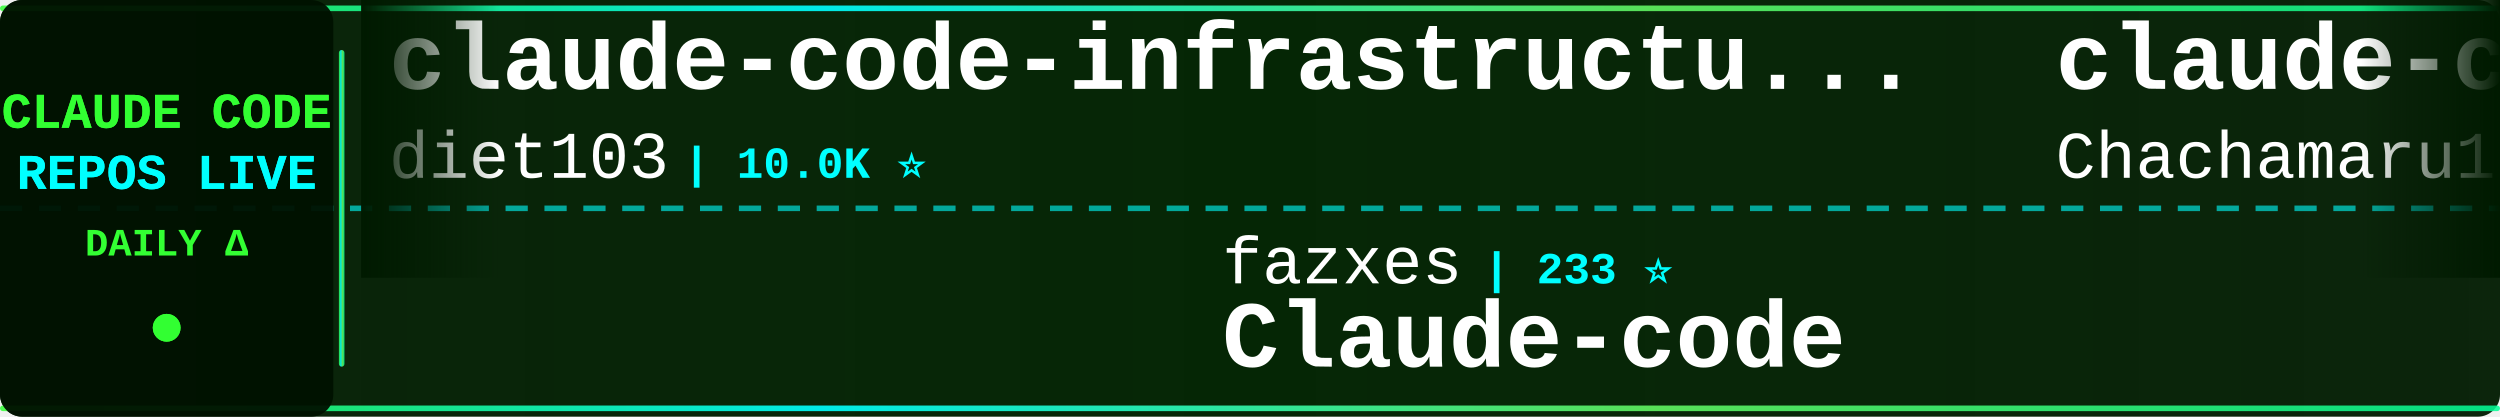
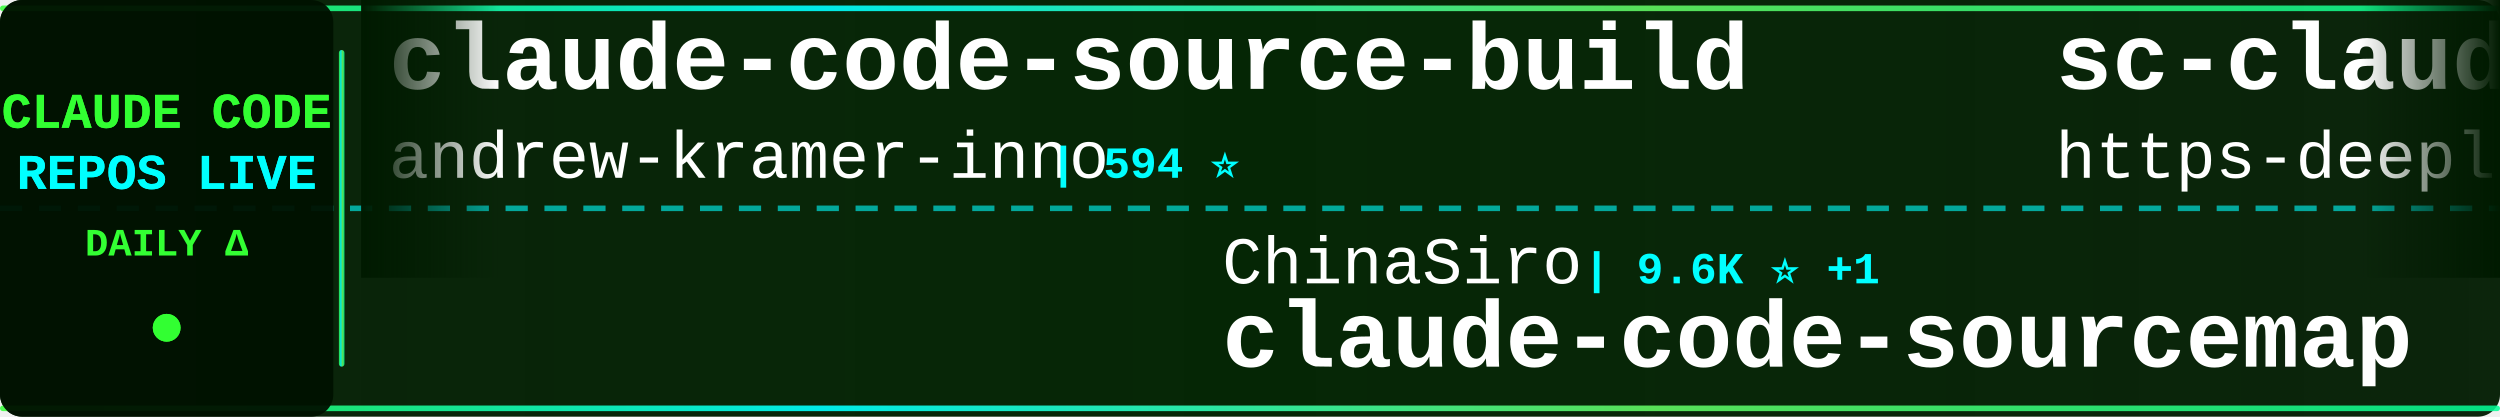
<svg xmlns="http://www.w3.org/2000/svg" width="900" height="150">
  <defs>
    <linearGradient id="tickerBg" x1="0%" y1="0%" x2="100%" y2="0%">
      <stop offset="0%" style="stop-color:#001a00;stop-opacity:0.95" />
      <stop offset="50%" style="stop-color:#002200;stop-opacity:0.98" />
      <stop offset="100%" style="stop-color:#001a00;stop-opacity:0.95" />
    </linearGradient>
    <linearGradient id="borderGrad" x1="0%" y1="0%" x2="100%" y2="0%">
      <stop offset="0%" style="stop-color:#33ff33;stop-opacity:0.85">
        <animate attributeName="stop-opacity" values="0.85;1;0.85" dur="2s" repeatCount="indefinite" />
      </stop>
      <stop offset="33%" style="stop-color:#00ffff;stop-opacity:0.9">
        <animate attributeName="stop-opacity" values="0.9;1;0.9" dur="2.2s" repeatCount="indefinite" />
      </stop>
      <stop offset="66%" style="stop-color:#66ff66;stop-opacity:0.85">
        <animate attributeName="stop-opacity" values="0.85;1;0.85" dur="1.8s" repeatCount="indefinite" />
      </stop>
      <stop offset="100%" style="stop-color:#00ff99;stop-opacity:0.85">
        <animate attributeName="stop-opacity" values="0.85;1;0.85" dur="2s" repeatCount="indefinite" />
      </stop>
    </linearGradient>
    <filter id="textGlow">
      <feGaussianBlur stdDeviation="0.1" result="coloredBlur" />
      <feMerge>
        <feMergeNode in="coloredBlur" />
        <feMergeNode in="SourceGraphic" />
      </feMerge>
    </filter>
    <filter id="metricGlow">
      <feGaussianBlur stdDeviation="0.2" result="coloredBlur" />
      <feMerge>
        <feMergeNode in="coloredBlur" />
        <feMergeNode in="SourceGraphic" />
      </feMerge>
    </filter>
    <linearGradient id="leftFade" x1="0%" y1="0%" x2="100%" y2="0%">
      <stop offset="0%" style="stop-color:#001a00;stop-opacity:1" />
      <stop offset="100%" style="stop-color:#001a00;stop-opacity:0" />
    </linearGradient>
    <linearGradient id="rightFade" x1="0%" y1="0%" x2="100%" y2="0%">
      <stop offset="0%" style="stop-color:#001a00;stop-opacity:0" />
      <stop offset="100%" style="stop-color:#001a00;stop-opacity:1" />
    </linearGradient>
  </defs>
  <rect width="900" height="150" fill="url(#tickerBg)" rx="8" />
  <rect x="0" y="2" width="900" height="2" fill="url(#borderGrad)" rx="1" />
  <rect x="0" y="146" width="900" height="2" fill="url(#borderGrad)" rx="1" />
  <line x1="0" y1="75" x2="900" y2="75" stroke="#00ffff" stroke-width="2" stroke-dasharray="8 6" opacity="0.6" />
  <rect x="0" y="0" width="120" height="150" fill="#001100" opacity="0.95" rx="8" />
  <text x="60" y="46" font-family="'Courier New', monospace" font-size="18" font-weight="bold" fill="#33ff33" text-anchor="middle" filter="url(#textGlow)">
    CLAUDE CODE
  </text>
  <text x="60" y="68" font-family="'Courier New', monospace" font-size="18" font-weight="bold" fill="#00ffff" text-anchor="middle" filter="url(#textGlow)">
    REPOS LIVE
  </text>
  <text x="60" y="92" font-family="'Courier New', monospace" font-size="14" font-weight="bold" fill="#33ff33" text-anchor="middle">
    DAILY Δ
  </text>
  <circle cx="60" cy="118" r="5" fill="#33ff33" filter="url(#metricGlow)">
    <animate attributeName="r" values="4;6;4" dur="1.5s" repeatCount="indefinite" />
    <animate attributeName="opacity" values="0.6;1;0.6" dur="1.5s" repeatCount="indefinite" />
  </circle>
  <rect x="122" y="18" width="2" height="114" fill="url(#borderGrad)" rx="1" />
  <clipPath id="tickerClip">
    <rect x="130" y="0" width="770" height="150" />
  </clipPath>
  <g clip-path="url(#tickerClip)">
    <g id="tickerItems">
      <animateTransform attributeName="transform" attributeType="XML" type="translate" from="0 0" to="-3000 0" dur="54s" repeatCount="indefinite" />
      <g transform="translate(0, 0)">
-         <text x="140" y="32" font-family="'Courier New', monospace" font-size="34" font-weight="bold" fill="#ffffff">claude-code-infrastructu...</text>
-         <text x="140" y="64" font-family="'Courier New', monospace" font-size="24" font-weight="normal" fill="#ffffff" opacity="1.0">diet103</text>
-         <text x="246" y="64" font-family="'Courier New', monospace" font-size="16" font-weight="bold" fill="#00ffff"> | 10.0K ⭐</text>
+         <text x="140" y="32" font-family="'Courier New', monospace" font-size="34" font-weight="bold" fill="#ffffff">claude-code-source-build</text>
+         <text x="140" y="64" font-family="'Courier New', monospace" font-size="24" font-weight="normal" fill="#ffffff" opacity="1.0">andrew-kramer-inno</text>
+         <text x="378" y="64" font-family="'Courier New', monospace" font-size="16" font-weight="bold" fill="#00ffff"> | 594 ⭐</text>
      </g>
      <g transform="translate(300, 0)">
-         <text x="140" y="102" font-family="'Courier New', monospace" font-size="24" font-weight="normal" fill="#ffffff" opacity="1.0">fazxes</text>
-         <text x="234" y="102" font-family="'Courier New', monospace" font-size="16" font-weight="bold" fill="#00ffff"> | 233 ⭐</text>
-         <text x="140" y="132" font-family="'Courier New', monospace" font-size="34" font-weight="bold" fill="#ffffff">Claude-code</text>
+         <text x="140" y="102" font-family="'Courier New', monospace" font-size="24" font-weight="normal" fill="#ffffff" opacity="1.0">ChinaSiro</text>
+         <text x="270" y="102" font-family="'Courier New', monospace" font-size="16" font-weight="bold" fill="#00ffff"> | 9.6K ⭐ +1</text>
+         <text x="140" y="132" font-family="'Courier New', monospace" font-size="34" font-weight="bold" fill="#ffffff">claude-code-sourcemap</text>
      </g>
      <g transform="translate(600, 0)">
+         <text x="140" y="32" font-family="'Courier New', monospace" font-size="34" font-weight="bold" fill="#ffffff">sc-claude-code-files</text>
+         <text x="140" y="64" font-family="'Courier New', monospace" font-size="24" font-weight="normal" fill="#ffffff" opacity="1.0">https-deeplearning-ai</text>
+         <text x="414" y="64" font-family="'Courier New', monospace" font-size="16" font-weight="bold" fill="#00ffff"> | 545 ⭐ -1</text>
+       </g>
+       <g transform="translate(900, 0)">
+         <text x="140" y="102" font-family="'Courier New', monospace" font-size="24" font-weight="normal" fill="#ffffff" opacity="1.0">Windy3f3f3f3f</text>
+         <text x="318" y="102" font-family="'Courier New', monospace" font-size="16" font-weight="bold" fill="#00ffff"> | 2.6K ⭐ +1</text>
+         <text x="140" y="132" font-family="'Courier New', monospace" font-size="34" font-weight="bold" fill="#ffffff">claude-code-from-scratch</text>
+       </g>
+       <g transform="translate(1200, 0)">
+         <text x="140" y="32" font-family="'Courier New', monospace" font-size="34" font-weight="bold" fill="#ffffff">ClaudeCode</text>
+         <text x="140" y="64" font-family="'Courier New', monospace" font-size="24" font-weight="normal" fill="#ffffff" opacity="1.0">guanshan</text>
+         <text x="258" y="64" font-family="'Courier New', monospace" font-size="16" font-weight="bold" fill="#00ffff"> | 61 ⭐</text>
+       </g>
+       <g transform="translate(1500, 0)">
+         <text x="140" y="102" font-family="'Courier New', monospace" font-size="24" font-weight="normal" fill="#ffffff" opacity="1.0">diet103</text>
+         <text x="246" y="102" font-family="'Courier New', monospace" font-size="16" font-weight="bold" fill="#00ffff"> | 10.0K ⭐ +1</text>
+         <text x="140" y="132" font-family="'Courier New', monospace" font-size="34" font-weight="bold" fill="#ffffff">claude-code-infrastructu...</text>
+       </g>
+       <g transform="translate(1800, 0)">
        <text x="140" y="32" font-family="'Courier New', monospace" font-size="34" font-weight="bold" fill="#ffffff">claude-code-harness</text>
        <text x="140" y="64" font-family="'Courier New', monospace" font-size="24" font-weight="normal" fill="#ffffff" opacity="1.0">Chachamaru127</text>
-         <text x="318" y="64" font-family="'Courier New', monospace" font-size="16" font-weight="bold" fill="#00ffff"> | 3.1K ⭐</text>
-       </g>
-       <g transform="translate(900, 0)">
-         <text x="140" y="102" font-family="'Courier New', monospace" font-size="24" font-weight="normal" fill="#ffffff" opacity="1.0">JrCx7scC</text>
-         <text x="258" y="102" font-family="'Courier New', monospace" font-size="16" font-weight="bold" fill="#00ffff"> | 375 ⭐</text>
-         <text x="140" y="132" font-family="'Courier New', monospace" font-size="34" font-weight="bold" fill="#ffffff">claude-code-source</text>
-       </g>
-       <g transform="translate(1200, 0)">
-         <text x="140" y="32" font-family="'Courier New', monospace" font-size="34" font-weight="bold" fill="#ffffff">claude-code-showcase</text>
-         <text x="140" y="64" font-family="'Courier New', monospace" font-size="24" font-weight="normal" fill="#ffffff" opacity="1.0">ChrisWiles</text>
-         <text x="282" y="64" font-family="'Courier New', monospace" font-size="16" font-weight="bold" fill="#00ffff"> | 6.0K ⭐</text>
-       </g>
-       <g transform="translate(1500, 0)">
-         <text x="140" y="102" font-family="'Courier New', monospace" font-size="24" font-weight="normal" fill="#ffffff" opacity="1.0">wanshuiyin</text>
-         <text x="282" y="102" font-family="'Courier New', monospace" font-size="16" font-weight="bold" fill="#00ffff"> | 15.5K ⭐</text>
-         <text x="140" y="132" font-family="'Courier New', monospace" font-size="34" font-weight="bold" fill="#ffffff">Auto-claude-code-researc...</text>
-       </g>
-       <g transform="translate(1800, 0)">
-         <text x="140" y="32" font-family="'Courier New', monospace" font-size="34" font-weight="bold" fill="#ffffff">claude-code-source</text>
-         <text x="140" y="64" font-family="'Courier New', monospace" font-size="24" font-weight="normal" fill="#ffffff" opacity="1.0">AprilNEA</text>
-         <text x="258" y="64" font-family="'Courier New', monospace" font-size="16" font-weight="bold" fill="#00ffff"> | 392 ⭐</text>
+         <text x="318" y="64" font-family="'Courier New', monospace" font-size="16" font-weight="bold" fill="#00ffff"> | 3.1K ⭐ +1</text>
      </g>
      <g transform="translate(2100, 0)">
-         <text x="140" y="102" font-family="'Courier New', monospace" font-size="24" font-weight="normal" fill="#ffffff" opacity="1.0">anthropics</text>
-         <text x="282" y="102" font-family="'Courier New', monospace" font-size="16" font-weight="bold" fill="#00ffff"> | 963 ⭐</text>
-         <text x="140" y="132" font-family="'Courier New', monospace" font-size="34" font-weight="bold" fill="#ffffff">claude-code-base-action</text>
+         <text x="140" y="102" font-family="'Courier New', monospace" font-size="24" font-weight="normal" fill="#ffffff" opacity="1.0">Yuyz0112</text>
+         <text x="258" y="102" font-family="'Courier New', monospace" font-size="16" font-weight="bold" fill="#00ffff"> | 2.4K ⭐</text>
+         <text x="140" y="132" font-family="'Courier New', monospace" font-size="34" font-weight="bold" fill="#ffffff">claude-code-reverse</text>
      </g>
      <g transform="translate(2400, 0)">
-         <text x="140" y="32" font-family="'Courier New', monospace" font-size="34" font-weight="bold" fill="#ffffff">claude-code-guide</text>
-         <text x="140" y="64" font-family="'Courier New', monospace" font-size="24" font-weight="normal" fill="#ffffff" opacity="1.0">Cranot</text>
-         <text x="234" y="64" font-family="'Courier New', monospace" font-size="16" font-weight="bold" fill="#00ffff"> | 2.9K ⭐</text>
+         <text x="140" y="32" font-family="'Courier New', monospace" font-size="34" font-weight="bold" fill="#ffffff">claude-code-source-code-...</text>
+         <text x="140" y="64" font-family="'Courier New', monospace" font-size="24" font-weight="normal" fill="#ffffff" opacity="1.0">ghuntley</text>
+         <text x="258" y="64" font-family="'Courier New', monospace" font-size="16" font-weight="bold" fill="#00ffff"> | 990 ⭐</text>
      </g>
      <g transform="translate(2700, 0)">
-         <text x="140" y="102" font-family="'Courier New', monospace" font-size="24" font-weight="normal" fill="#ffffff" opacity="1.0">pedrohcgs</text>
-         <text x="270" y="102" font-family="'Courier New', monospace" font-size="16" font-weight="bold" fill="#00ffff"> | 1.5K ⭐</text>
-         <text x="140" y="132" font-family="'Courier New', monospace" font-size="34" font-weight="bold" fill="#ffffff">claude-code-my-workflow</text>
+         <text x="140" y="102" font-family="'Courier New', monospace" font-size="24" font-weight="normal" fill="#ffffff" opacity="1.0">VoltAgent</text>
+         <text x="270" y="102" font-family="'Courier New', monospace" font-size="16" font-weight="bold" fill="#00ffff"> | 24.8K ⭐ +3</text>
+         <text x="140" y="132" font-family="'Courier New', monospace" font-size="34" font-weight="bold" fill="#ffffff">awesome-claude-code-suba...</text>
      </g>
      <g transform="translate(3000, 0)">
-         <text x="140" y="32" font-family="'Courier New', monospace" font-size="34" font-weight="bold" fill="#ffffff">claude-code-infrastructu...</text>
-         <text x="140" y="64" font-family="'Courier New', monospace" font-size="24" font-weight="normal" fill="#ffffff" opacity="1.0">diet103</text>
-         <text x="246" y="64" font-family="'Courier New', monospace" font-size="16" font-weight="bold" fill="#00ffff"> | 10.0K ⭐</text>
+         <text x="140" y="32" font-family="'Courier New', monospace" font-size="34" font-weight="bold" fill="#ffffff">claude-code-source-build</text>
+         <text x="140" y="64" font-family="'Courier New', monospace" font-size="24" font-weight="normal" fill="#ffffff" opacity="1.0">andrew-kramer-inno</text>
+         <text x="378" y="64" font-family="'Courier New', monospace" font-size="16" font-weight="bold" fill="#00ffff"> | 594 ⭐</text>
      </g>
      <g transform="translate(3300, 0)">
-         <text x="140" y="102" font-family="'Courier New', monospace" font-size="24" font-weight="normal" fill="#ffffff" opacity="1.0">fazxes</text>
-         <text x="234" y="102" font-family="'Courier New', monospace" font-size="16" font-weight="bold" fill="#00ffff"> | 233 ⭐</text>
-         <text x="140" y="132" font-family="'Courier New', monospace" font-size="34" font-weight="bold" fill="#ffffff">Claude-code</text>
+         <text x="140" y="102" font-family="'Courier New', monospace" font-size="24" font-weight="normal" fill="#ffffff" opacity="1.0">ChinaSiro</text>
+         <text x="270" y="102" font-family="'Courier New', monospace" font-size="16" font-weight="bold" fill="#00ffff"> | 9.6K ⭐ +1</text>
+         <text x="140" y="132" font-family="'Courier New', monospace" font-size="34" font-weight="bold" fill="#ffffff">claude-code-sourcemap</text>
      </g>
      <g transform="translate(3600, 0)">
-         <text x="140" y="32" font-family="'Courier New', monospace" font-size="34" font-weight="bold" fill="#ffffff">claude-code-harness</text>
-         <text x="140" y="64" font-family="'Courier New', monospace" font-size="24" font-weight="normal" fill="#ffffff" opacity="1.0">Chachamaru127</text>
-         <text x="318" y="64" font-family="'Courier New', monospace" font-size="16" font-weight="bold" fill="#00ffff"> | 3.1K ⭐</text>
+         <text x="140" y="32" font-family="'Courier New', monospace" font-size="34" font-weight="bold" fill="#ffffff">sc-claude-code-files</text>
+         <text x="140" y="64" font-family="'Courier New', monospace" font-size="24" font-weight="normal" fill="#ffffff" opacity="1.0">https-deeplearning-ai</text>
+         <text x="414" y="64" font-family="'Courier New', monospace" font-size="16" font-weight="bold" fill="#00ffff"> | 545 ⭐ -1</text>
      </g>
      <g transform="translate(3900, 0)">
-         <text x="140" y="102" font-family="'Courier New', monospace" font-size="24" font-weight="normal" fill="#ffffff" opacity="1.0">JrCx7scC</text>
-         <text x="258" y="102" font-family="'Courier New', monospace" font-size="16" font-weight="bold" fill="#00ffff"> | 375 ⭐</text>
-         <text x="140" y="132" font-family="'Courier New', monospace" font-size="34" font-weight="bold" fill="#ffffff">claude-code-source</text>
+         <text x="140" y="102" font-family="'Courier New', monospace" font-size="24" font-weight="normal" fill="#ffffff" opacity="1.0">Windy3f3f3f3f</text>
+         <text x="318" y="102" font-family="'Courier New', monospace" font-size="16" font-weight="bold" fill="#00ffff"> | 2.6K ⭐ +1</text>
+         <text x="140" y="132" font-family="'Courier New', monospace" font-size="34" font-weight="bold" fill="#ffffff">claude-code-from-scratch</text>
      </g>
    </g>
  </g>
  <rect x="130" y="0" width="50" height="100" fill="url(#leftFade)" />
  <rect x="850" y="0" width="50" height="100" fill="url(#rightFade)" />
</svg>
